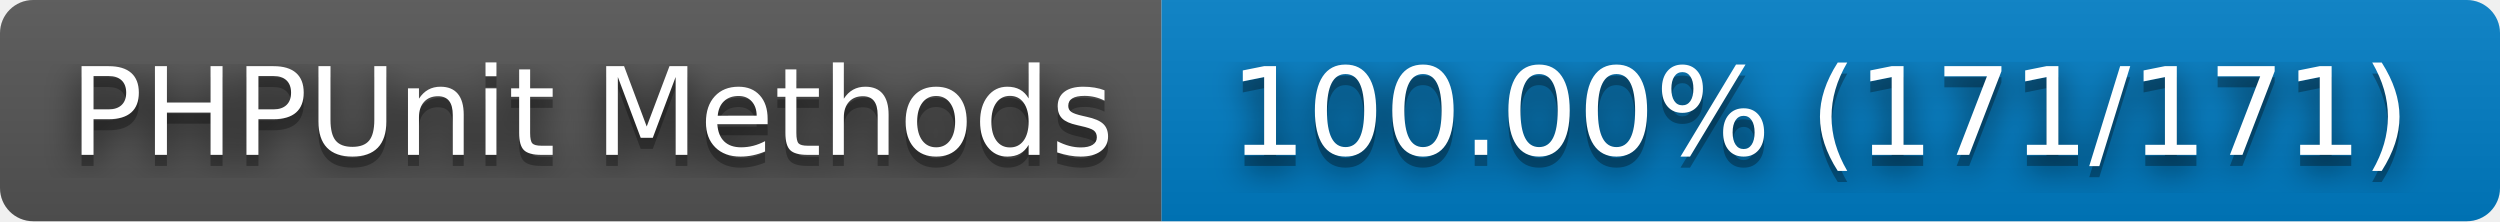
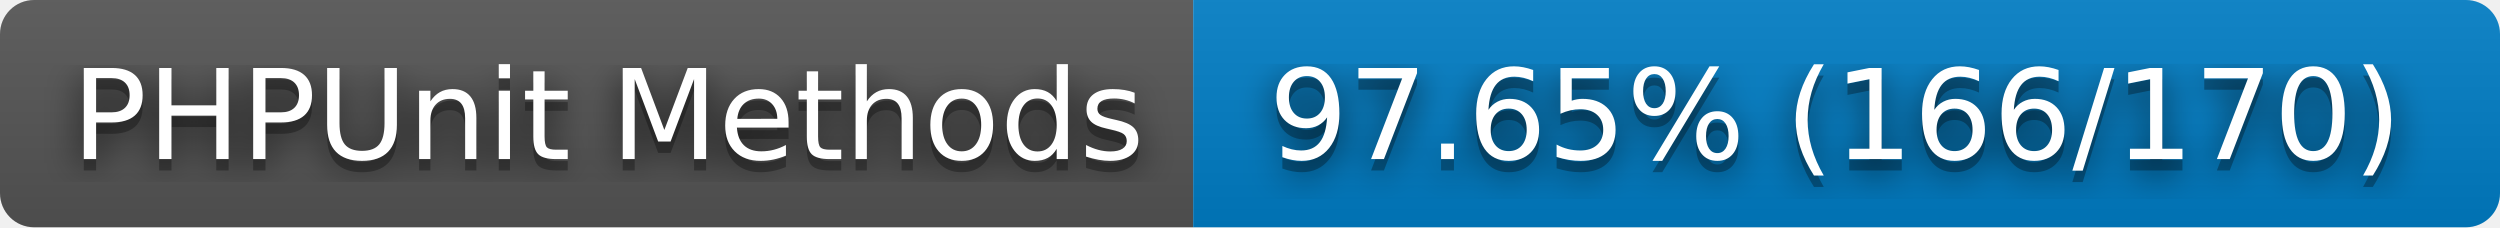
- <svg xmlns="http://www.w3.org/2000/svg" width="226" height="20" role="img" aria-label="PHPUnit Methods: 100.00% (171/171)">
+ <svg xmlns="http://www.w3.org/2000/svg" width="220" height="20" role="img" aria-label="PHPUnit Methods: 97.65% (166/170)">
  <filter id="blur">
    <feGaussianBlur stdDeviation="16" />
  </filter>
  <linearGradient id="s" x2="0" y2="100%">
    <stop offset="0" stop-color="#bbb" stop-opacity=".1" />
    <stop offset="1" stop-opacity=".1" />
  </linearGradient>
  <clipPath id="r">
-     <rect width="226" height="20" rx="3" />
+     <rect width="220" height="20" rx="3" />
  </clipPath>
  <g clip-path="url(#r)">
    <rect width="105" height="20" fill="#555" />
-     <rect x="105" width="121" height="20" fill="#007ec6" />
-     <rect width="226" height="20" fill="url(#s)" />
+     <rect x="105" width="115" height="20" fill="#007ec6" />
+     <rect width="220" height="20" fill="url(#s)" />
  </g>
  <g fill="#fff" text-anchor="middle" font-family="Verdana,Geneva,DejaVu Sans,sans-serif" text-rendering="geometricPrecision" font-size="110">
    <g transform="scale(.1)">
      <g aria-hidden="true" fill="#010101">
        <text x="535" y="150" fill-opacity=".8" filter="url(#blur)" textLength="950">PHPUnit Methods</text>
        <text x="535" y="150" fill-opacity=".3" textLength="950">PHPUnit Methods</text>
      </g>
      <text x="535" y="140" textLength="950">PHPUnit Methods</text>
    </g>
    <g transform="scale(.1)">
      <g aria-hidden="true" fill="#010101">
-         <text x="1645" y="150" fill-opacity=".8" filter="url(#blur)" textLength="1110">100.00% (171/171)</text>
-         <text x="1645" y="150" fill-opacity=".3" textLength="1110">100.00% (171/171)</text>
+         <text x="1615" y="150" fill-opacity=".8" filter="url(#blur)" textLength="1050">97.65% (166/170)</text>
+         <text x="1615" y="150" fill-opacity=".3" textLength="1050">97.65% (166/170)</text>
      </g>
-       <text x="1645" y="140" textLength="1110">100.00% (171/171)</text>
+       <text x="1615" y="140" textLength="1050">97.65% (166/170)</text>
    </g>
  </g>
</svg>
